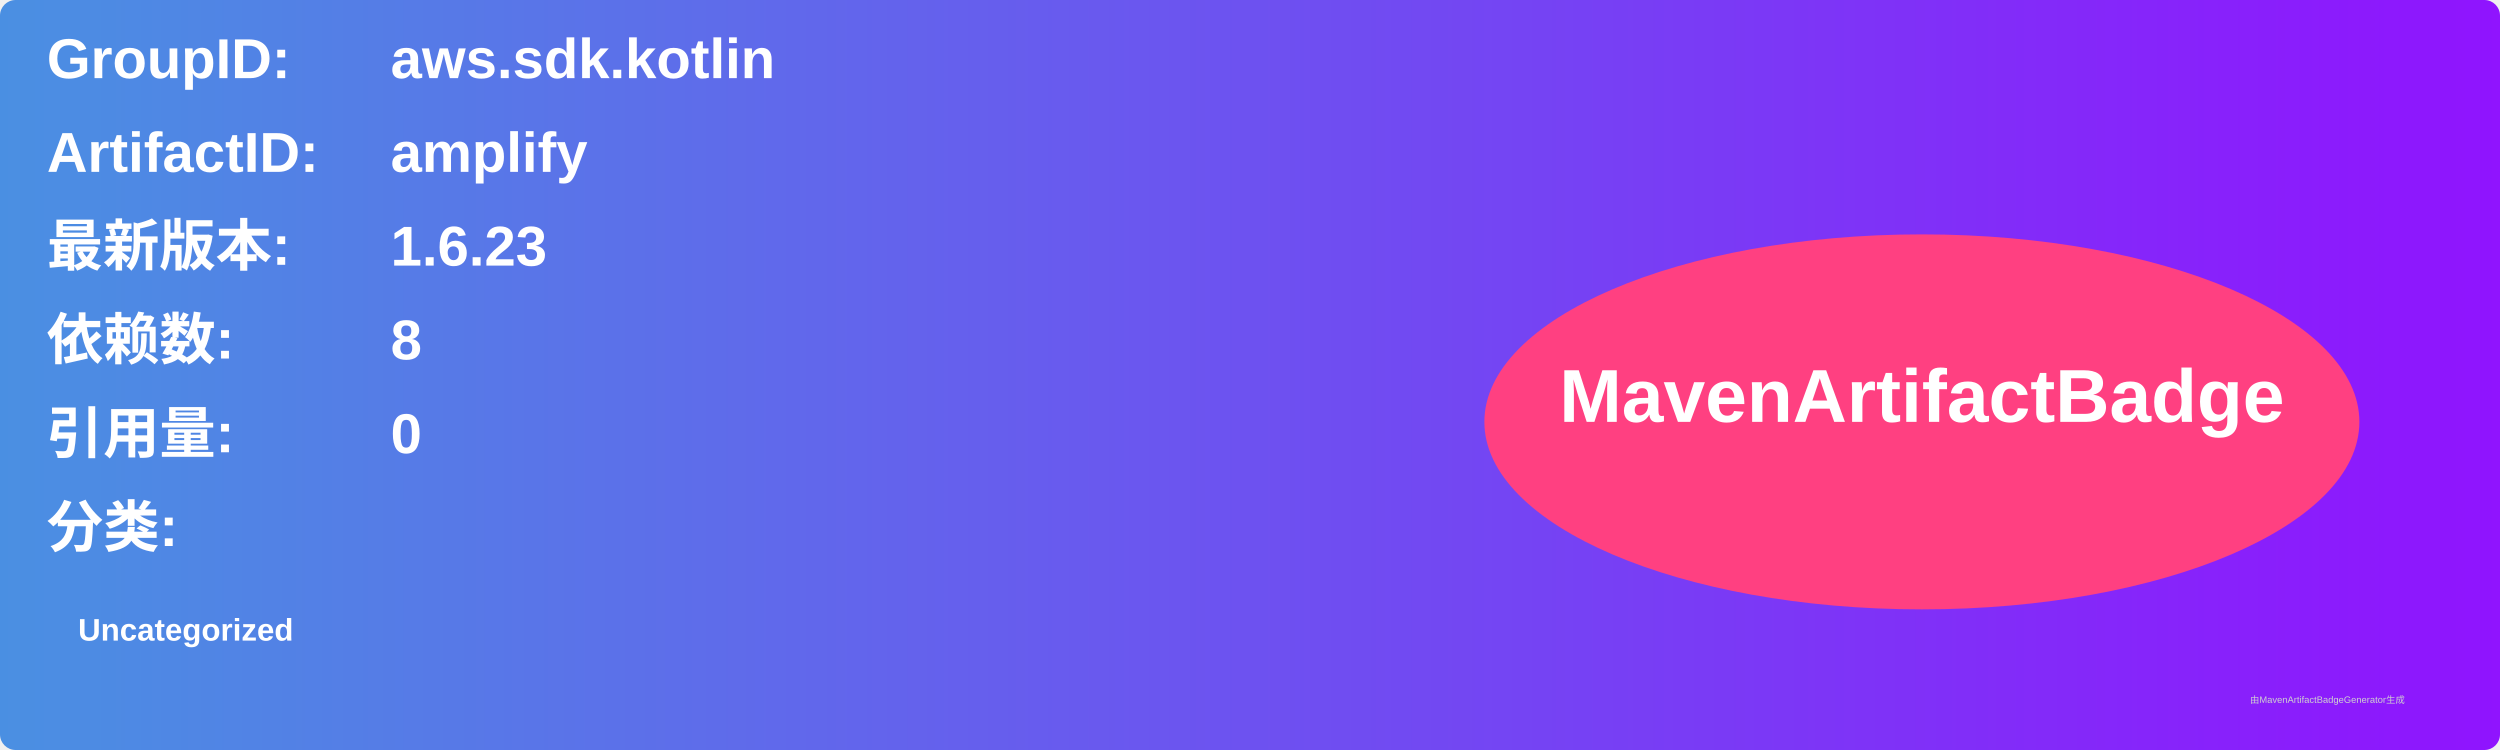
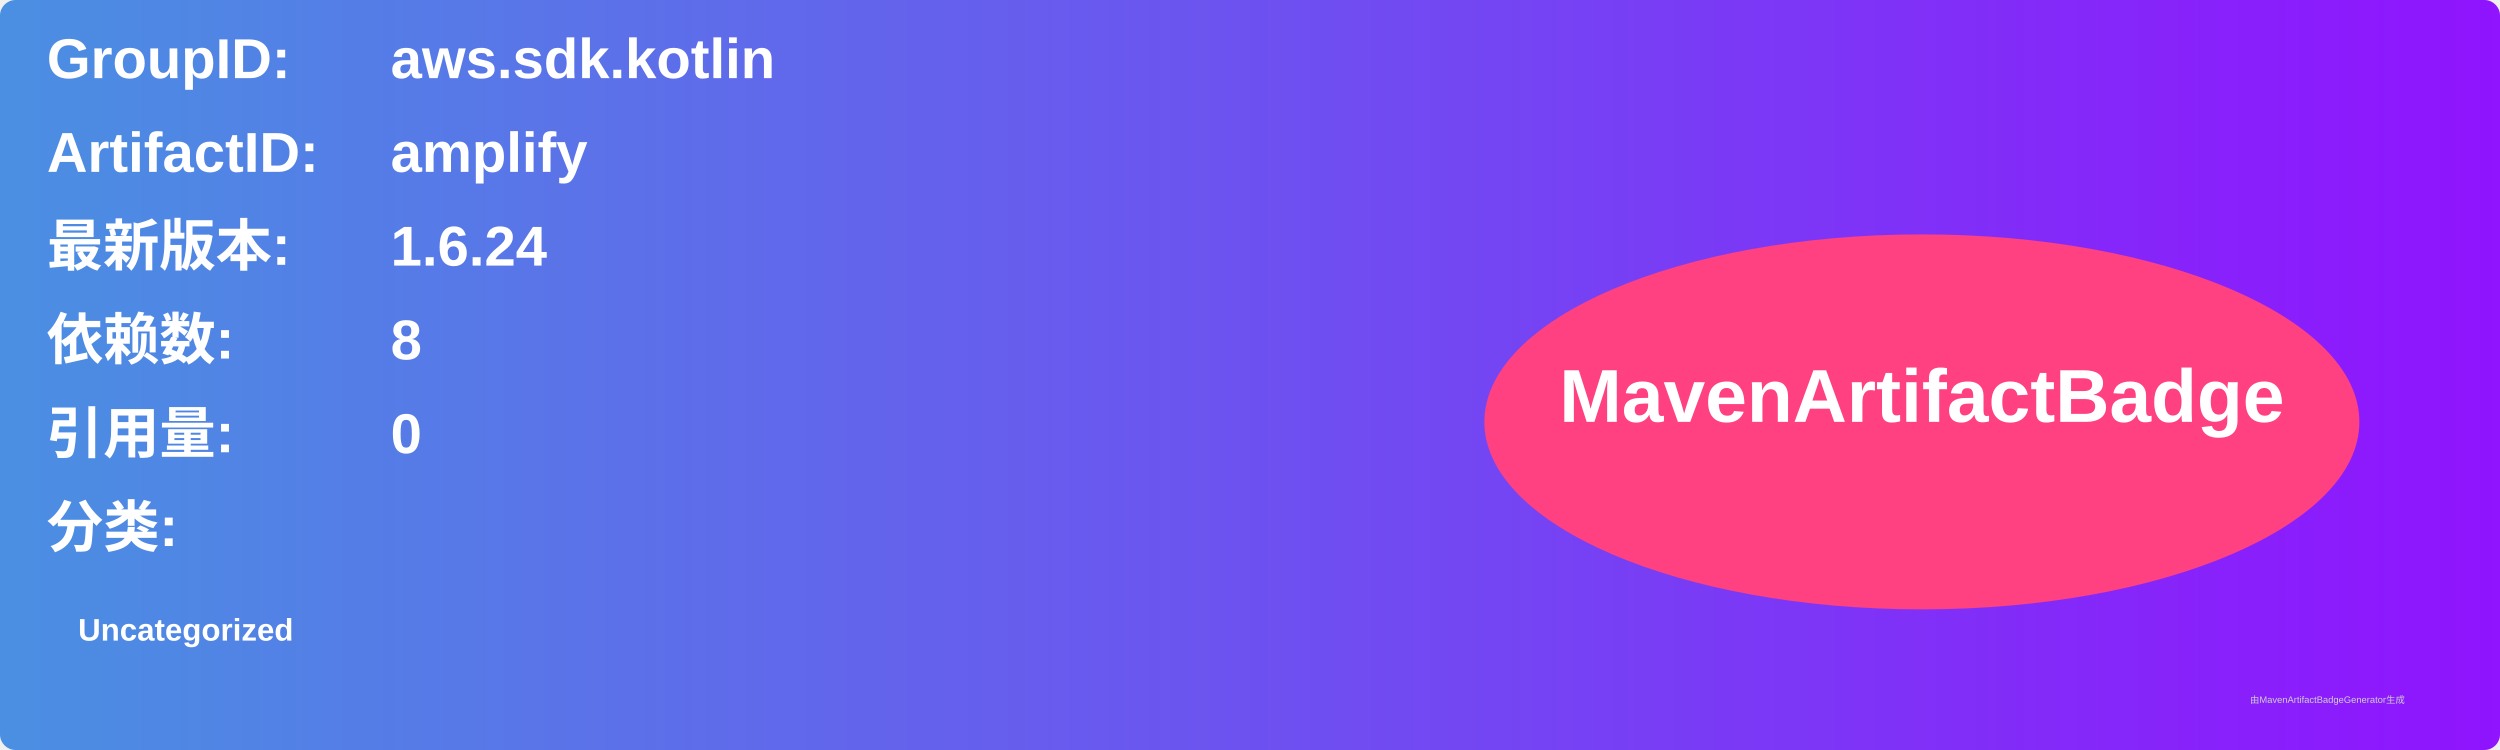
<svg xmlns="http://www.w3.org/2000/svg" width="800" height="240" viewBox="0 0 800 240">
  <linearGradient id="grad" x1="0%" y1="0%" x2="100%" y2="0%">
    <stop offset="0%" stop-color="#4a90e2" />
    <stop offset="100%" stop-color="#9013fe" />
  </linearGradient>
  <rect width="100%" height="100%" rx="5" ry="5" fill="url(#grad)" />
  <g transform="translate(15, 15)">
    <text x="0" y="10" font-family="Arial" font-size="18" fill="white" font-weight="bold" width="260">GroupID:</text>
    <text x="110" y="10" font-family="Arial" font-size="18" fill="white" font-weight="bold" width="460">aws.sdk.kotlin</text>
    <text x="0" y="40" font-family="Arial" font-size="18" fill="white" font-weight="bold" width="260">ArtifactID:</text>
    <text x="110" y="40" font-family="Arial" font-size="18" fill="white" font-weight="bold" width="460">amplify</text>
    <text x="0" y="70" font-family="Arial" font-size="18" fill="white" font-weight="bold">最新版本:</text>
    <text x="110" y="70" font-family="Arial" font-size="18" fill="white" font-weight="bold">
-       <tspan font-weight="bold">1.6.23</tspan>
+       <tspan font-weight="bold">1.6.24</tspan>
    </text>
    <text x="0" y="100" font-family="Arial" font-size="18" fill="white" font-weight="bold">依赖数: </text>
    <text x="110" y="100" font-family="Arial" font-size="18" fill="white">
      <tspan font-weight="bold">8</tspan>
    </text>
    <text x="0" y="130" font-family="Arial" font-size="18" fill="white" font-weight="bold">引用量: </text>
    <text x="110" y="130" font-family="Arial" font-size="18" fill="white">
      <tspan font-weight="bold">0</tspan>
    </text>
    <text x="0" y="160" font-family="Arial" font-size="18" fill="white" font-weight="bold">分类:</text>
    <text x="10" y="190" font-family="Arial" font-size="10" fill="white">
      <tspan font-weight="bold">Uncategorized</tspan>
    </text>
    <ellipse cx="600" cy="120" rx="140" ry="60" fill="#ff4081" />
    <text x="600" y="120" text-anchor="middle" font-family="Arial" font-size="24" fill="white" font-weight="bold">MavenArtifactBadge</text>
  </g>
  <text x="720" y="225" font-family="Arial" font-size="3" fill="#d0d0d0">由MavenArtifactBadgeGenerator生成</text>
</svg>
